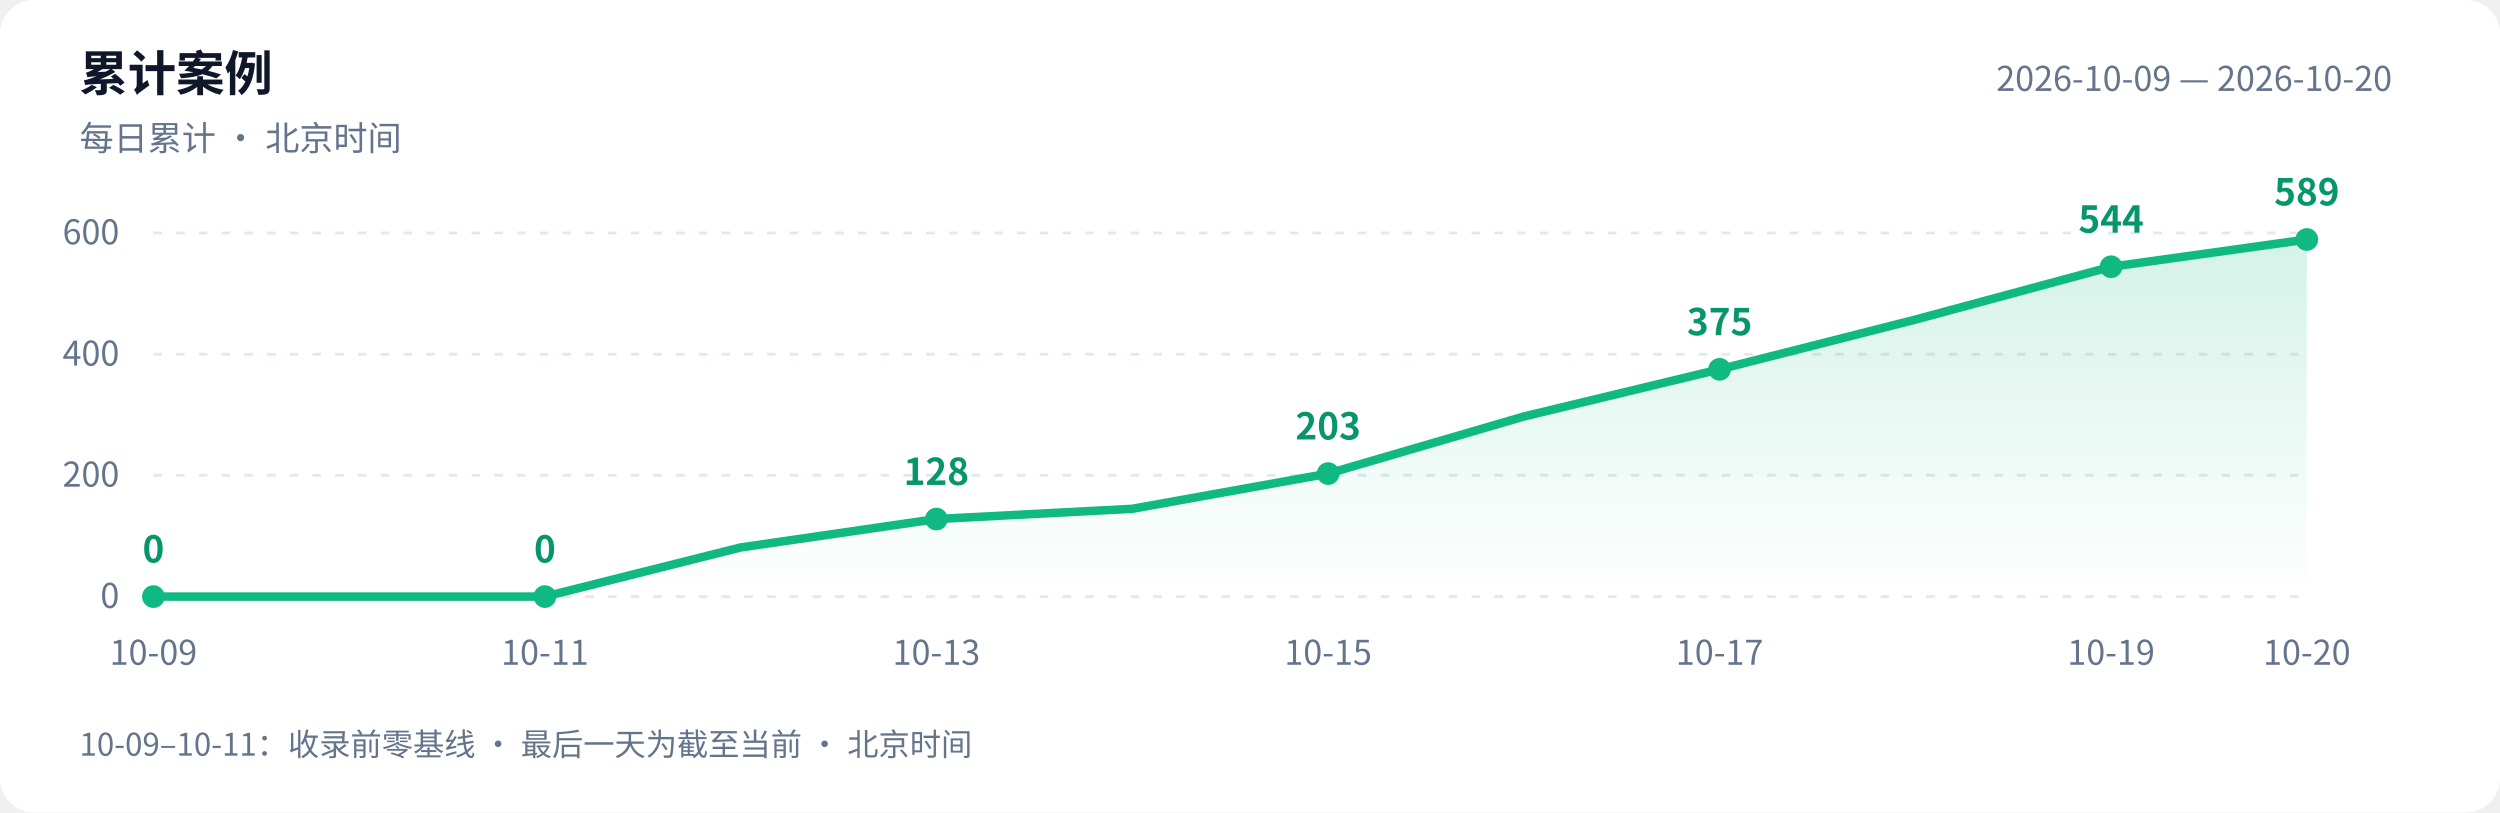
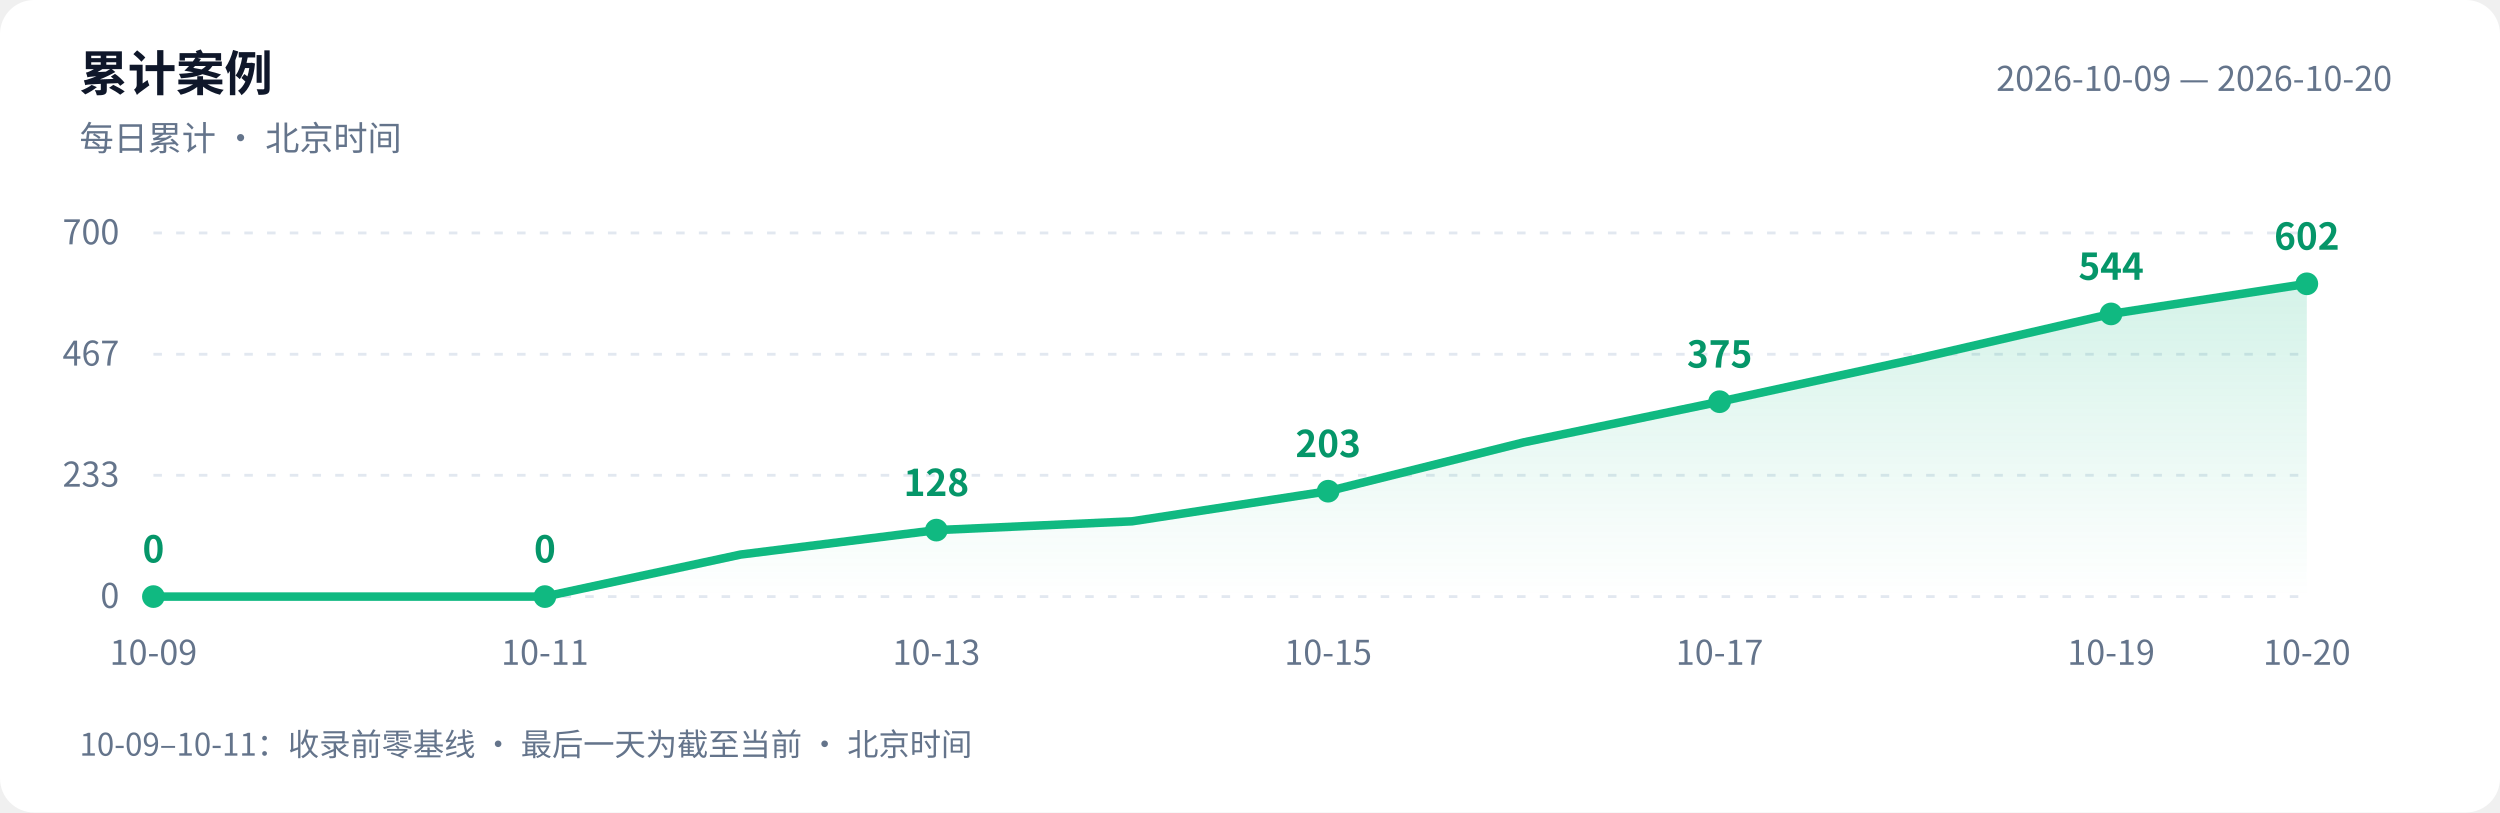
<svg xmlns="http://www.w3.org/2000/svg" width="880" height="286" viewBox="0 0 880 286" role="img" aria-labelledby="title desc">
  <defs>
    <linearGradient id="area" x1="0" y1="0" x2="0" y2="1">
      <stop offset="0" stop-color="#10b981" stop-opacity=".18" />
      <stop offset="1" stop-color="#10b981" stop-opacity="0" />
    </linearGradient>
  </defs>
  <style>text{font-family:-apple-system,BlinkMacSystemFont,"PingFang SC","Microsoft YaHei","WenQuanYi Zen Hei","Segoe UI","Noto Sans CJK SC",sans-serif;fill:#64748b;font-size:12px}.bg{fill:#fff}.heading{fill:#0f172a;font-size:17px;font-weight:600}.grid{stroke:#e2e8f0;stroke-dasharray:3 5}.value{fill:#059669;font-size:13px;font-weight:600}@media(prefers-color-scheme:dark){.bg{fill:#0d1117}text{fill:#8b949e}.heading{fill:#e6edf3}.grid{stroke:#30363d}.value{fill:#34d399}}</style>
  <rect class="bg" width="880" height="286" rx="12" />
  <text class="heading" x="28" y="32">累计案例</text>
  <text x="28" y="53">每日累计 · 北京时间</text>
  <text x="842" y="32" text-anchor="end">2026-10-09 — 2026-10-20</text>
  <path class="grid" d="M 54 210.0 H 812" />
  <text x="42" y="214.0" text-anchor="end">0</text>
  <path class="grid" d="M 54 167.3 H 812" />
-   <text x="42" y="171.3" text-anchor="end">200</text>
+   <text x="42" y="171.3" text-anchor="end">233</text>
  <path class="grid" d="M 54 124.7 H 812" />
-   <text x="42" y="128.7" text-anchor="end">400</text>
+   <text x="42" y="128.7" text-anchor="end">467</text>
  <path class="grid" d="M 54 82.0 H 812" />
-   <text x="42" y="86.0" text-anchor="end">600</text>
-   <path d="M 54 210 L 54.0 210.0 L 122.9 210.0 L 191.8 210.0 L 260.7 192.7 L 329.6 182.7 L 398.5 179.1 L 467.5 166.7 L 536.4 146.6 L 605.3 130.0 L 674.2 112.5 L 743.1 93.9 L 812.0 84.3 L 812.0 210 Z" fill="url(#area)" />
-   <polyline points="54.0,210.0 122.9,210.0 191.8,210.0 260.7,192.7 329.6,182.7 398.5,179.1 467.5,166.7 536.4,146.6 605.3,130.0 674.2,112.5 743.1,93.9 812.0,84.3" fill="none" stroke="#10b981" stroke-width="3" stroke-linejoin="round" stroke-linecap="round" />
+   <text x="42" y="86.0" text-anchor="end">700</text>
+   <path d="M 54 210 L 54.0 210.0 L 122.9 210.0 L 191.8 210.0 L 260.7 195.2 L 329.6 186.6 L 398.5 183.5 L 467.5 172.9 L 536.4 155.7 L 605.3 141.4 L 674.2 126.4 L 743.1 110.5 L 812.0 99.9 L 812.0 210 Z" fill="url(#area)" />
+   <polyline points="54.0,210.0 122.9,210.0 191.8,210.0 260.7,195.2 329.6,186.6 398.5,183.5 467.5,172.9 536.4,155.7 605.3,141.4 674.2,126.4 743.1,110.5 812.0,99.9" fill="none" stroke="#10b981" stroke-width="3" stroke-linejoin="round" stroke-linecap="round" />
  <circle cx="54.0" cy="210.0" r="4" fill="#10b981" />
  <text class="value" x="54.0" y="198.0" text-anchor="middle">0</text>
  <text x="54.0" y="234" text-anchor="middle">10-09</text>
  <circle cx="191.8" cy="210.0" r="4" fill="#10b981" />
  <text class="value" x="191.8" y="198.0" text-anchor="middle">0</text>
  <text x="191.8" y="234" text-anchor="middle">10-11</text>
-   <circle cx="329.6" cy="182.7" r="4" fill="#10b981" />
-   <text class="value" x="329.6" y="170.7" text-anchor="middle">128</text>
+   <circle cx="329.6" cy="186.6" r="4" fill="#10b981" />
+   <text class="value" x="329.6" y="174.6" text-anchor="middle">128</text>
  <text x="329.6" y="234" text-anchor="middle">10-13</text>
-   <circle cx="467.5" cy="166.7" r="4" fill="#10b981" />
-   <text class="value" x="467.5" y="154.7" text-anchor="middle">203</text>
+   <circle cx="467.5" cy="172.9" r="4" fill="#10b981" />
+   <text class="value" x="467.5" y="160.9" text-anchor="middle">203</text>
  <text x="467.5" y="234" text-anchor="middle">10-15</text>
-   <circle cx="605.3" cy="130.0" r="4" fill="#10b981" />
-   <text class="value" x="605.3" y="118.0" text-anchor="middle">375</text>
+   <circle cx="605.3" cy="141.4" r="4" fill="#10b981" />
+   <text class="value" x="605.3" y="129.4" text-anchor="middle">375</text>
  <text x="605.3" y="234" text-anchor="middle">10-17</text>
-   <circle cx="743.1" cy="93.9" r="4" fill="#10b981" />
-   <text class="value" x="743.1" y="81.9" text-anchor="middle">544</text>
+   <circle cx="743.1" cy="110.5" r="4" fill="#10b981" />
+   <text class="value" x="743.1" y="98.5" text-anchor="middle">544</text>
  <text x="743.1" y="234" text-anchor="middle">10-19</text>
-   <circle cx="812.0" cy="84.3" r="4" fill="#10b981" />
-   <text class="value" x="812.0" y="72.3" text-anchor="middle">589</text>
+   <circle cx="812.0" cy="99.9" r="4" fill="#10b981" />
+   <text class="value" x="812.0" y="87.9" text-anchor="middle">602</text>
  <text x="812.0" y="234" text-anchor="middle">10-20</text>
  <text x="28" y="266" style="font-size:11px">10-09–10-11：收录前零基线 · 最后一天为截至当前 · 北京时间</text>
</svg>
